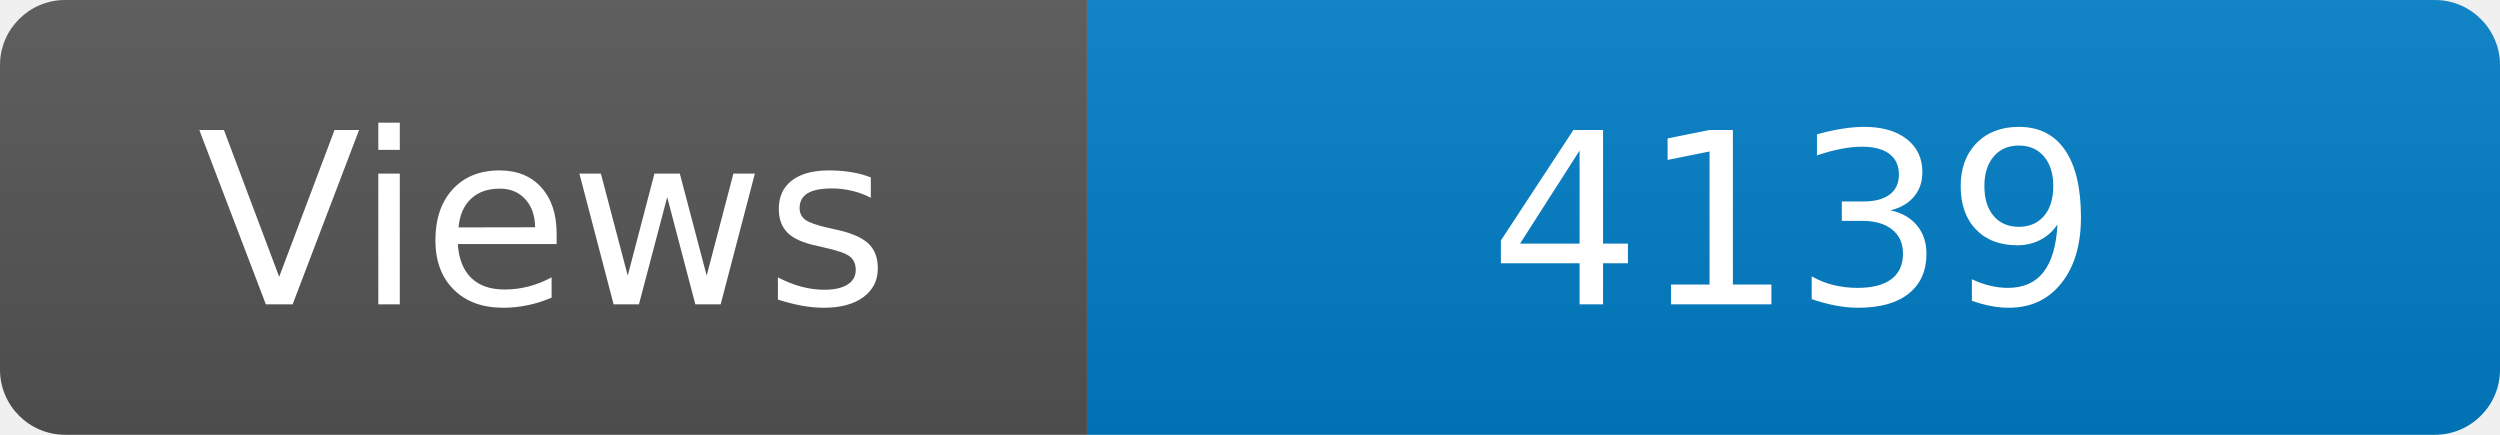
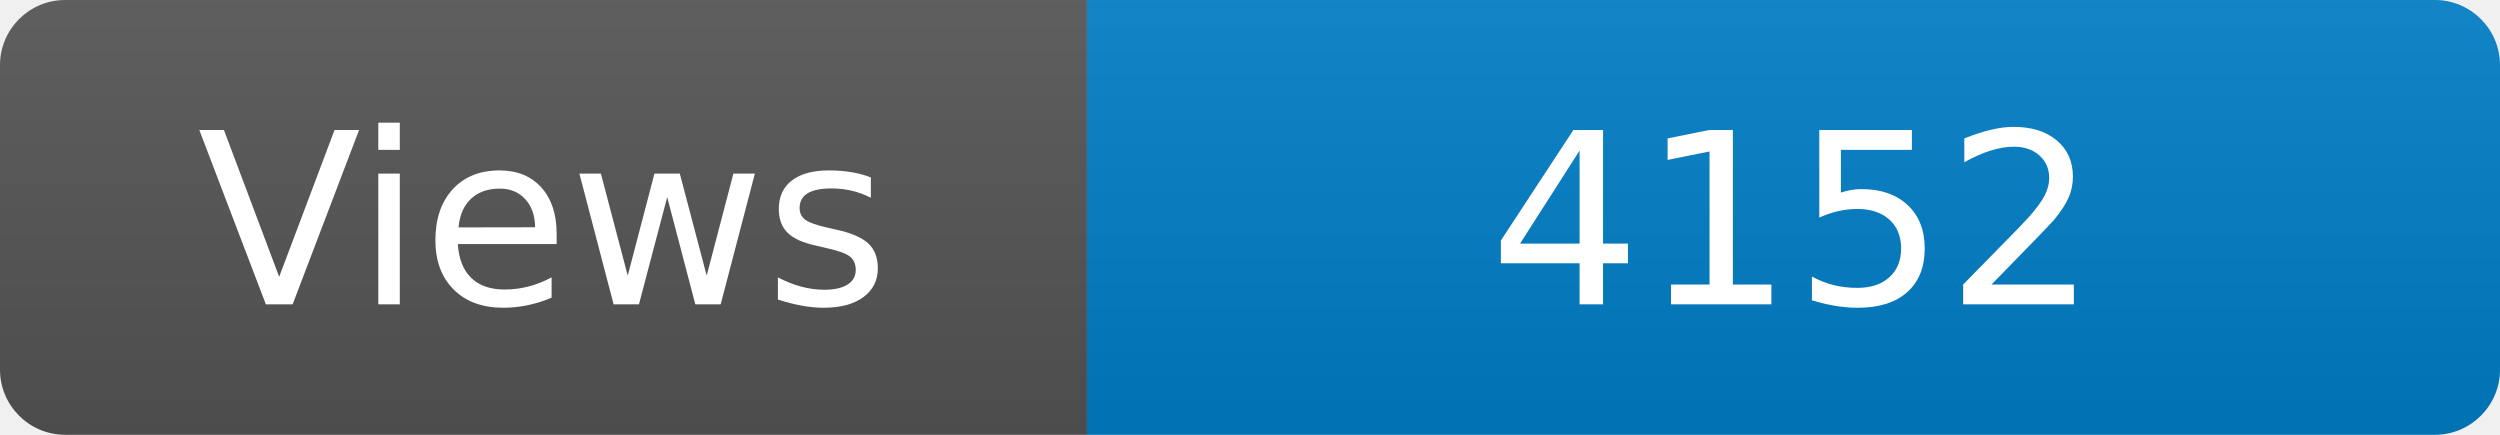
<svg xmlns="http://www.w3.org/2000/svg" width="115" height="20" role="img" aria-label="Maintained?: yes">
  <linearGradient id="s" x2="0" y2="100%">
    <stop offset="0" stop-color="#bbb" stop-opacity=".1" />
    <stop offset="1" stop-opacity=".1" />
  </linearGradient>
  <clipPath id="r">
    <rect width="115" height="20" rx="3" fill="#fff" />
  </clipPath>
  <g clip-path="url(#r)">
    <rect width="50" height="20" fill="#555" />
    <rect x="50" width="160" height="20" fill="#007ec6" />
    <rect width="115" height="20" fill="url(#s)" />
  </g>
  <g fill="#fff" text-anchor="middle" font-family="Verdana,Geneva,DejaVu Sans,sans-serif" font-size="110">
    <text x="250" y="140" transform="scale(.1)" fill="#fff">Views</text>
-     <text x="825" y="140" transform="scale(.1)" fill="#fff">4139</text>
+     <text x="825" y="140" transform="scale(.1)" fill="#fff">4152</text>
  </g>
</svg>
